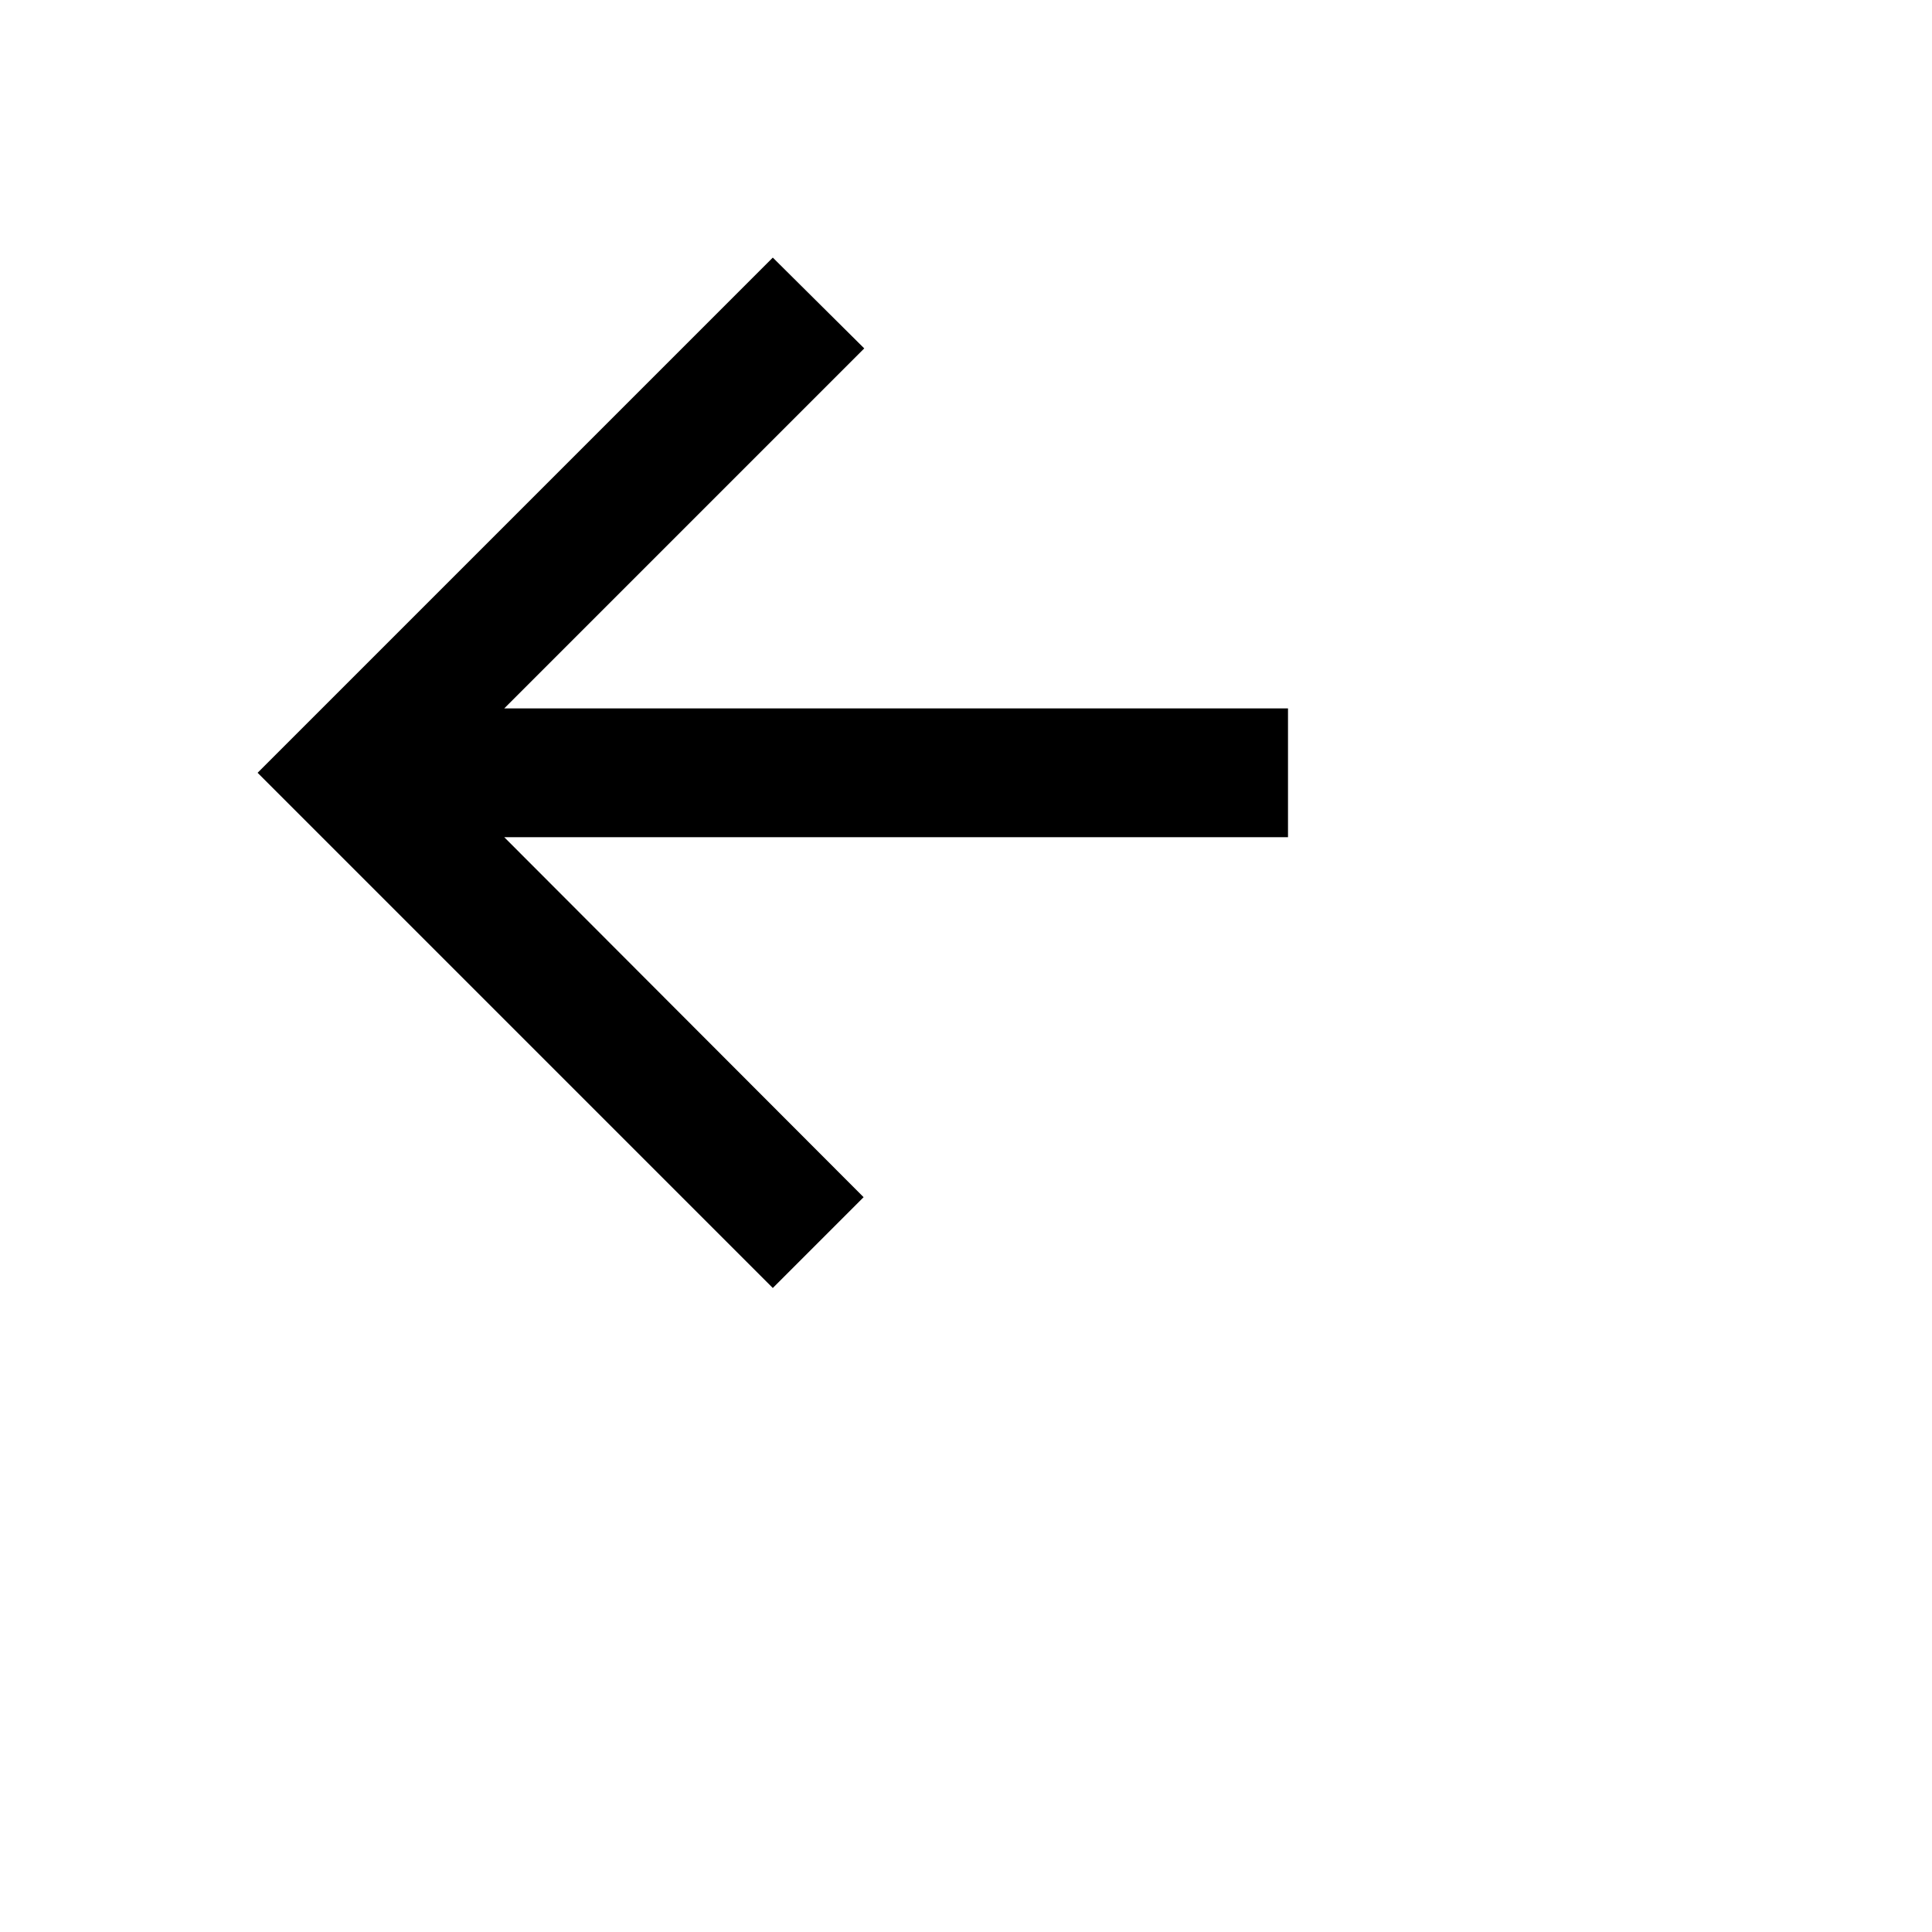
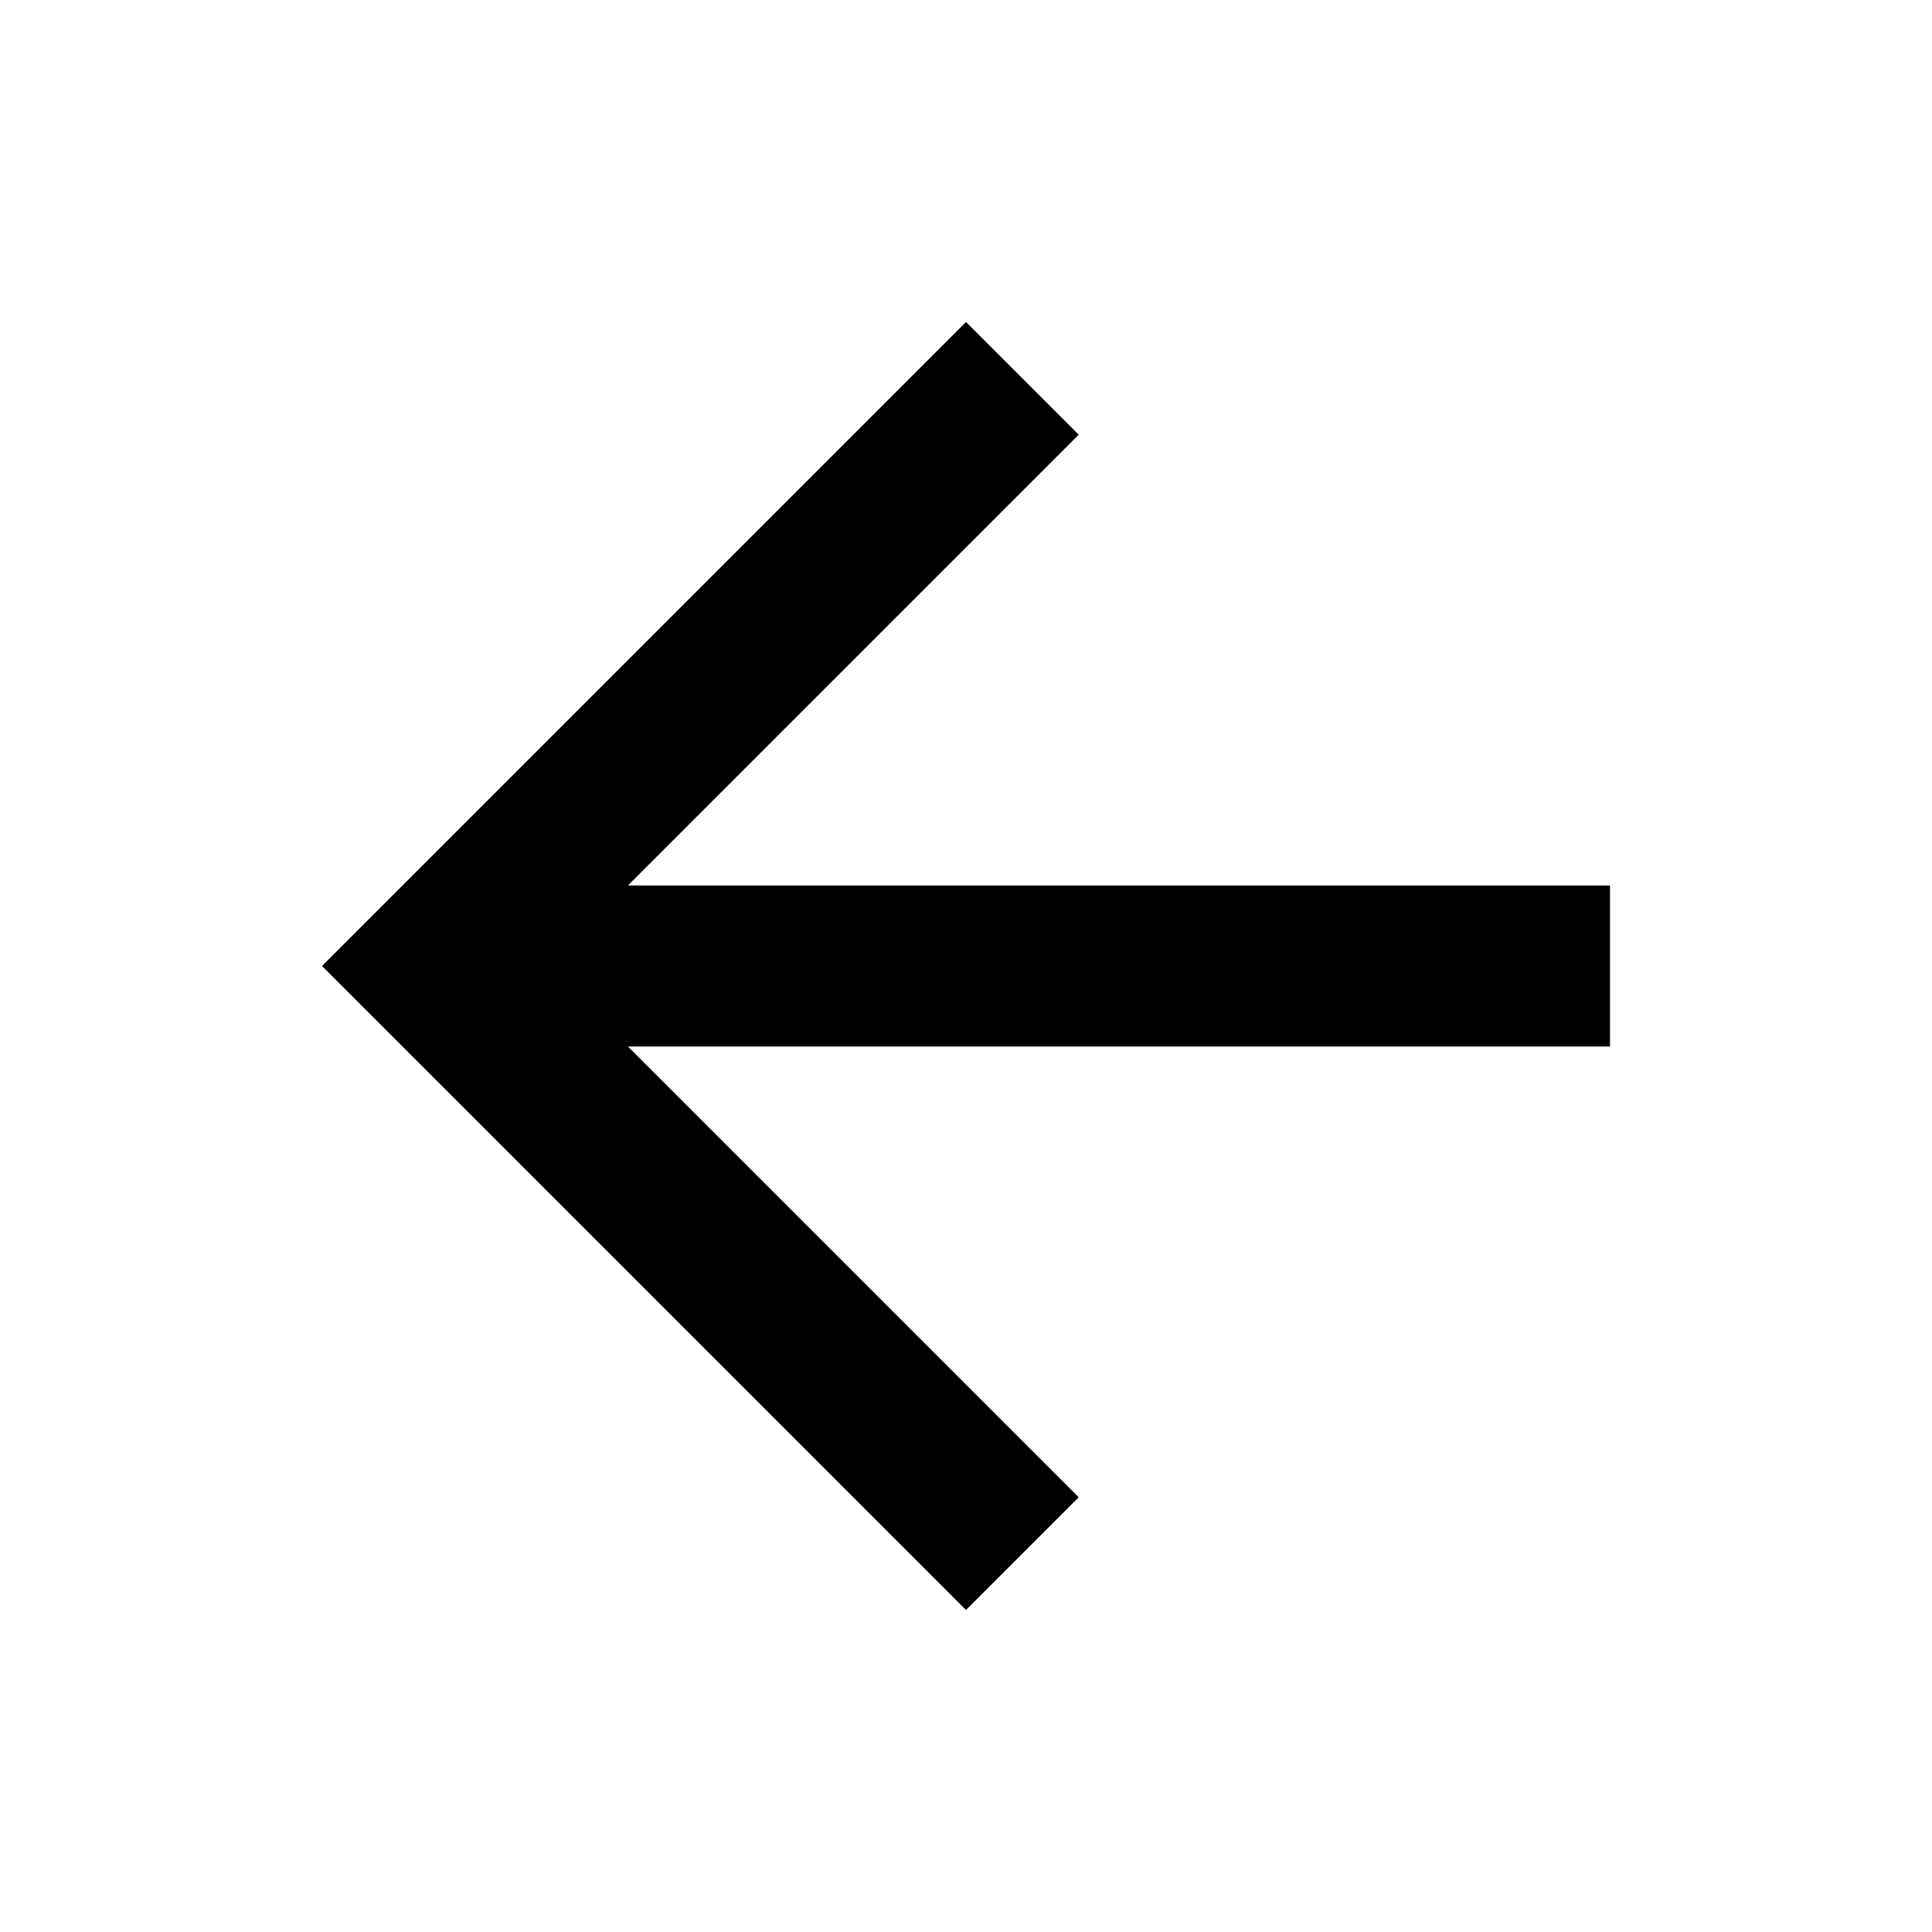
- <svg xmlns="http://www.w3.org/2000/svg" style="width:30px;height:30px" viewBox="0 0 30 30">
-   <path d="M20 11H7.83l5.59-5.59L12 4l-8 8 8 8 1.41-1.41L7.83 13H20v-2z" />
+ <svg xmlns="http://www.w3.org/2000/svg" viewBox="0 0 24 24">
+   <path d="M20 11H7.8l5.6-5.6L12 4l-8 8 8 8 1.4-1.4L7.8 13H20v-2z" />
</svg>
